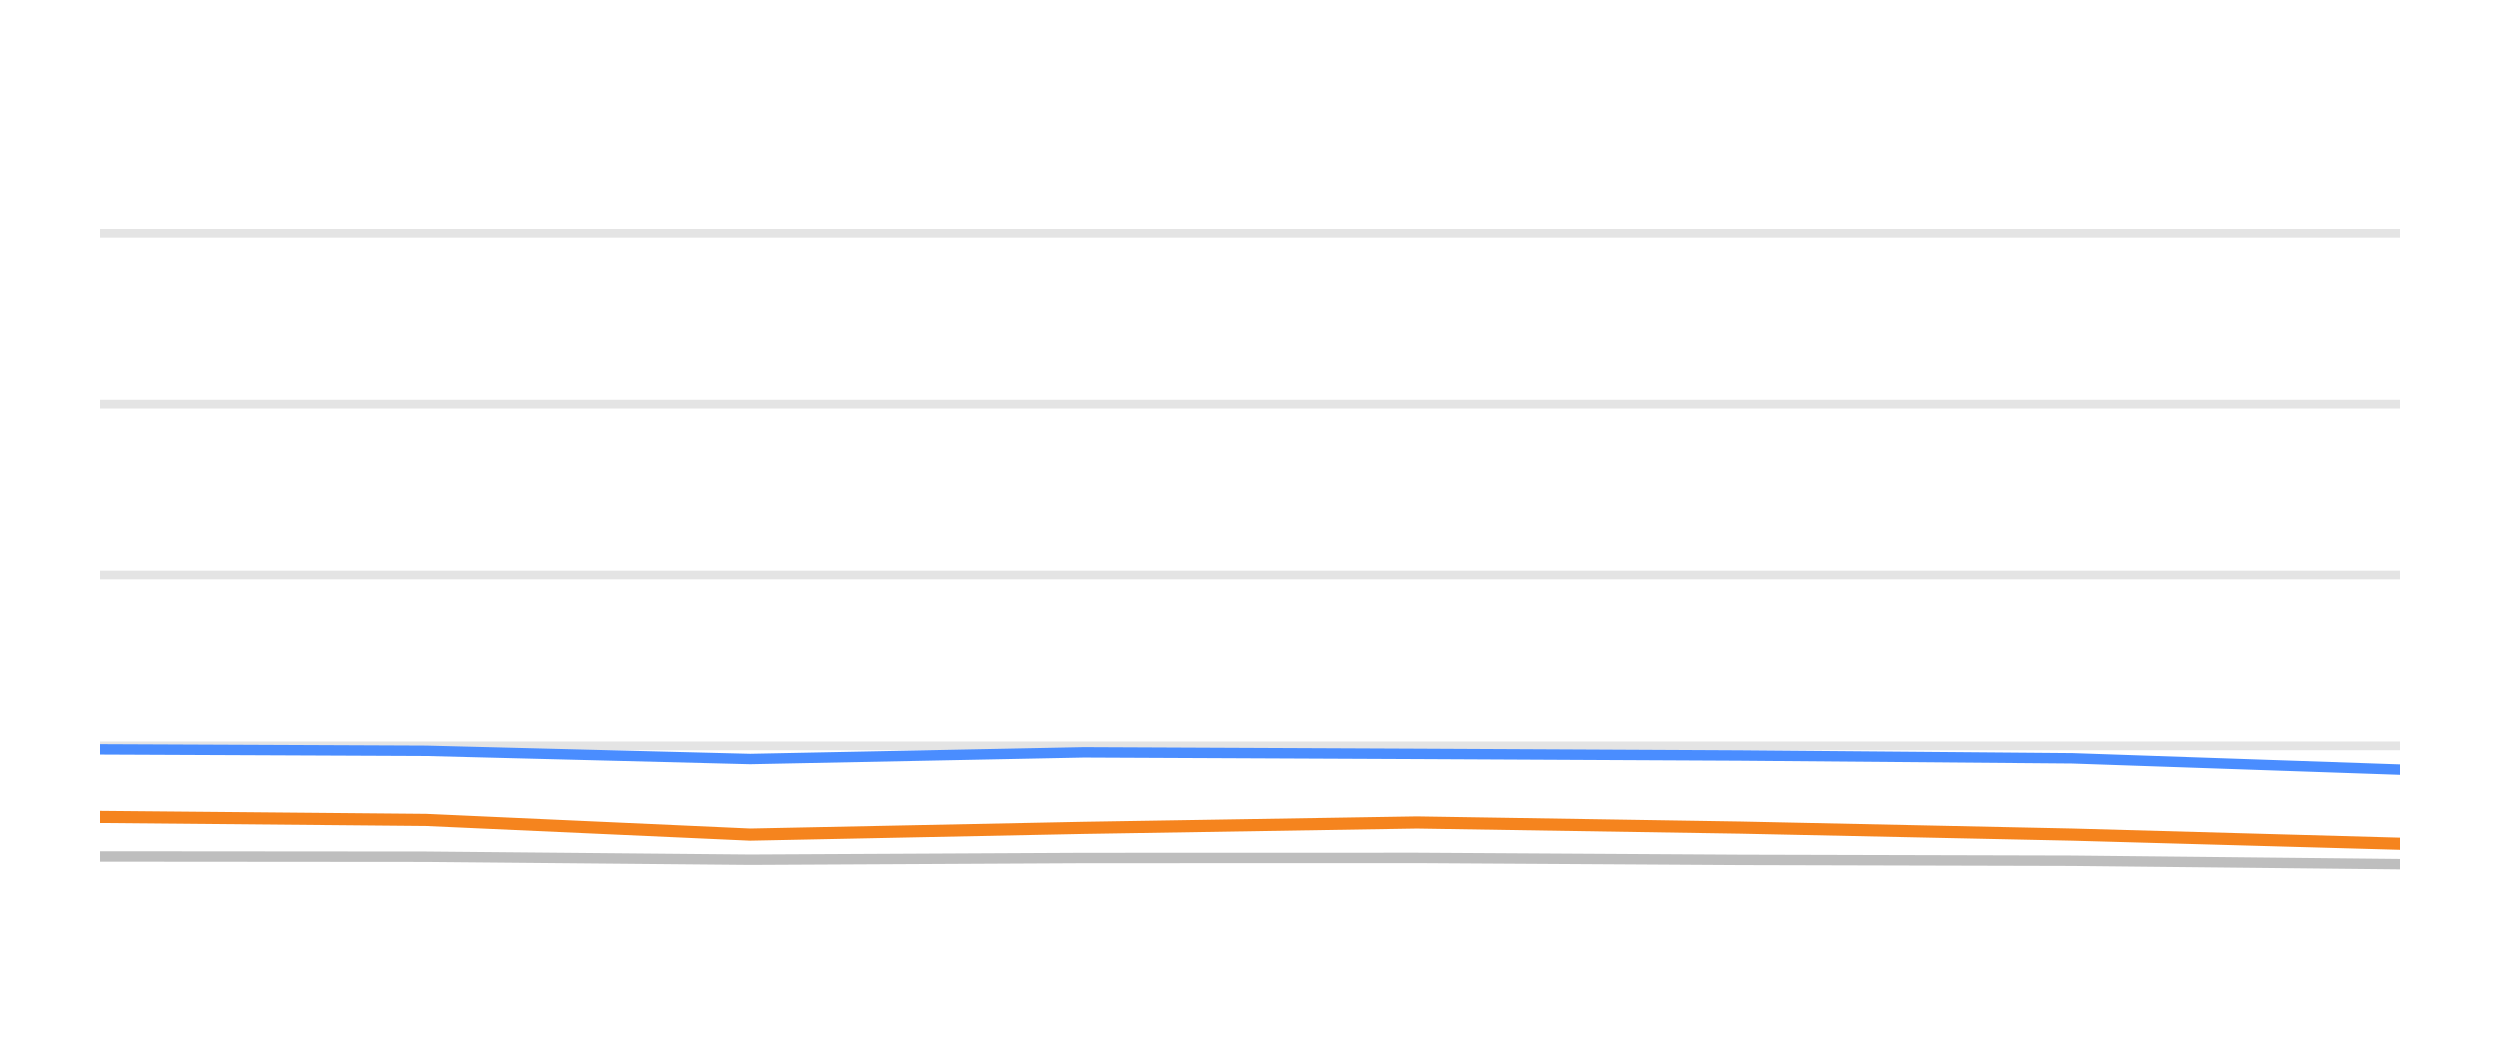
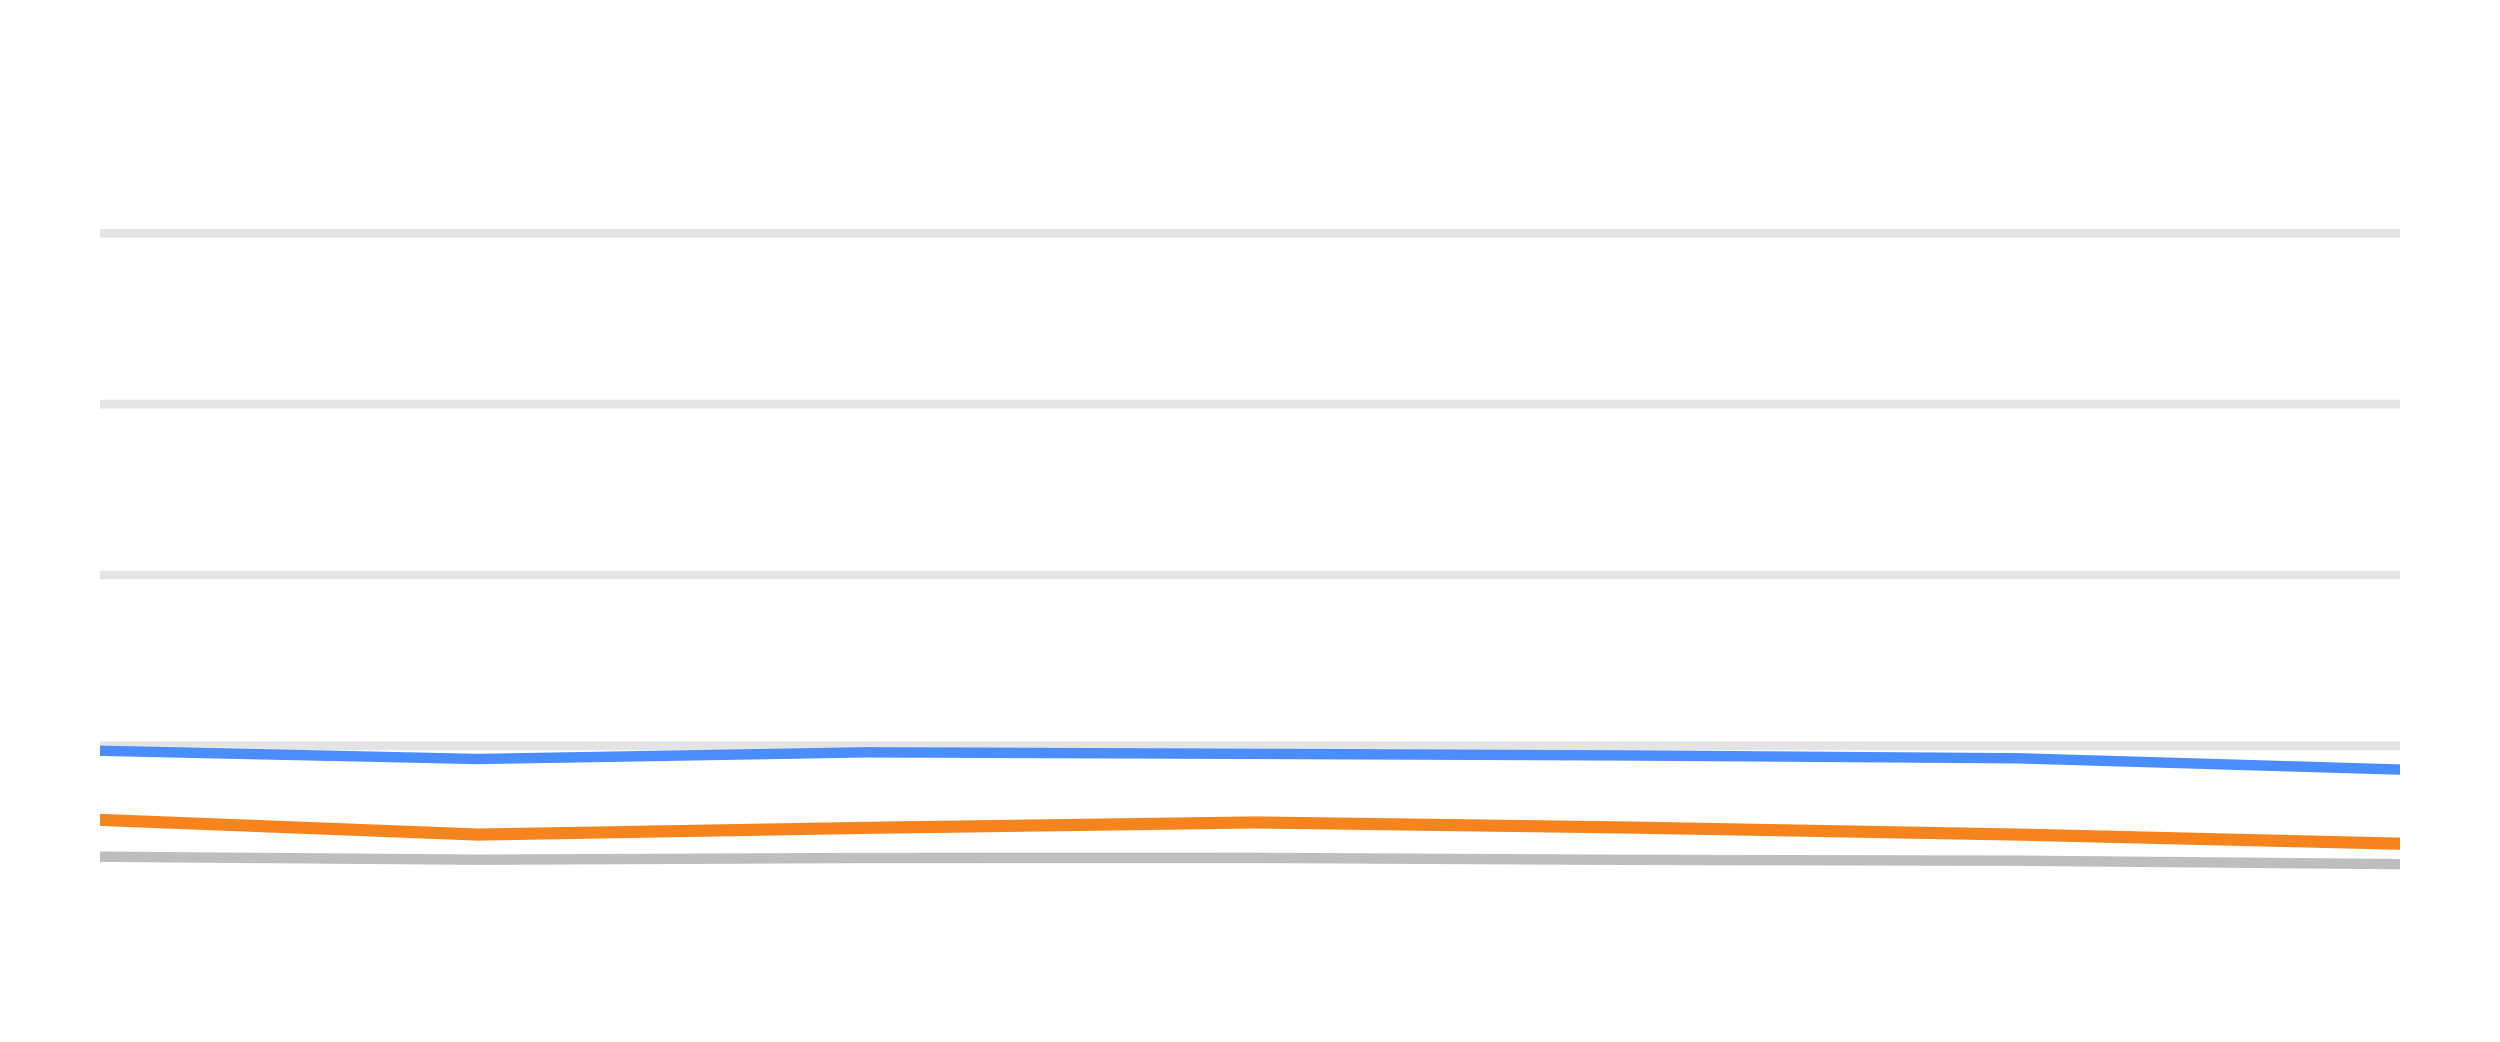
<svg xmlns="http://www.w3.org/2000/svg" width="144pt" height="60pt" viewBox="0 0 144 60" version="1.1">
  <defs>
    <style type="text/css">*{stroke-linejoin: round; stroke-linecap: butt}</style>
  </defs>
  <g id="figure_1">
    <g id="patch_1">
      <path d="M 0 60  L 144 60  L 144 0  L 0 0  L 0 60  z " style="fill: none; opacity: 0" />
    </g>
    <g id="axes_1">
      <g id="patch_2">
        <path d="M 5.76 52.8  L 138.24 52.8  L 138.24 3.6  L 5.76 3.6  L 5.76 52.8  z " style="fill: none" />
      </g>
      <g id="matplotlib.axis_1" />
      <g id="matplotlib.axis_2" />
      <g id="line2d_1">
-         <path d="M 5.76 42.96  L 138.24 42.96  " clip-path="url(#pde592fb1e3)" style="fill: none; stroke: #b2b2b2; stroke-opacity: 0.35; stroke-width: 0.5; stroke-linecap: square" />
+         <path d="M 5.76 42.96  L 138.24 42.96  " clip-path="url(#pe178101e6f)" style="fill: none; stroke: #b2b2b2; stroke-opacity: 0.35; stroke-width: 0.5; stroke-linecap: square" />
      </g>
      <g id="line2d_2">
-         <path d="M 5.76 33.12  L 138.24 33.12  " clip-path="url(#pde592fb1e3)" style="fill: none; stroke: #b2b2b2; stroke-opacity: 0.35; stroke-width: 0.5; stroke-linecap: square" />
+         <path d="M 5.76 33.12  L 138.24 33.12  " clip-path="url(#pe178101e6f)" style="fill: none; stroke: #b2b2b2; stroke-opacity: 0.35; stroke-width: 0.5; stroke-linecap: square" />
      </g>
      <g id="line2d_3">
-         <path d="M 5.76 23.28  L 138.24 23.28  " clip-path="url(#pde592fb1e3)" style="fill: none; stroke: #b2b2b2; stroke-opacity: 0.35; stroke-width: 0.5; stroke-linecap: square" />
+         <path d="M 5.76 23.28  L 138.24 23.28  " clip-path="url(#pe178101e6f)" style="fill: none; stroke: #b2b2b2; stroke-opacity: 0.35; stroke-width: 0.5; stroke-linecap: square" />
      </g>
      <g id="line2d_4">
-         <path d="M 5.76 13.44  L 138.24 13.44  " clip-path="url(#pde592fb1e3)" style="fill: none; stroke: #b2b2b2; stroke-opacity: 0.35; stroke-width: 0.5; stroke-linecap: square" />
+         <path d="M 5.76 13.44  L 138.24 13.44  " clip-path="url(#pe178101e6f)" style="fill: none; stroke: #b2b2b2; stroke-opacity: 0.35; stroke-width: 0.5; stroke-linecap: square" />
      </g>
      <g id="line2d_5">
-         <path d="M 5.76 49.331  L 24.542 49.346  L 43.209 49.518  L 62.436 49.42  L 81.612 49.415  L 100.252 49.528  L 119.373 49.577  L 138.24 49.774  " clip-path="url(#pde592fb1e3)" style="fill: none; stroke: #bebebe; stroke-width: 0.6; stroke-linecap: round" />
+         <path d="M 5.76 49.346  L 27.511 49.518  L 49.913 49.42  L 72.257 49.415  L 93.977 49.528  L 116.257 49.577  L 138.24 49.774  " clip-path="url(#pe178101e6f)" style="fill: none; stroke: #bebebe; stroke-width: 0.6; stroke-linecap: round" />
      </g>
      <g id="line2d_6">
-         <path d="M 5.76 43.162  L 24.542 43.245  L 43.209 43.718  L 62.436 43.334  L 81.612 43.422  L 100.252 43.516  L 119.373 43.678  L 138.24 44.328  " clip-path="url(#pde592fb1e3)" style="fill: none; stroke: #4a8dff; stroke-width: 0.6; stroke-linecap: round" />
+         <path d="M 5.76 43.245  L 27.511 43.718  L 49.913 43.334  L 72.257 43.422  L 93.977 43.516  L 116.257 43.678  L 138.24 44.328  " clip-path="url(#pe178101e6f)" style="fill: none; stroke: #4a8dff; stroke-width: 0.6; stroke-linecap: round" />
      </g>
      <g id="line2d_7">
-         <path d="M 5.76 47.053  L 24.542 47.226  L 43.209 48.072  L 62.436 47.683  L 81.612 47.373  L 100.252 47.668  L 119.373 48.072  L 138.24 48.598  " clip-path="url(#pde592fb1e3)" style="fill: none; stroke: #f5841e; stroke-width: 0.7; stroke-linecap: round" />
+         <path d="M 5.76 47.226  L 27.511 48.072  L 49.913 47.683  L 72.257 47.373  L 93.977 47.668  L 116.257 48.072  L 138.24 48.598  " clip-path="url(#pe178101e6f)" style="fill: none; stroke: #f5841e; stroke-width: 0.7; stroke-linecap: round" />
      </g>
    </g>
  </g>
  <defs>
-     <clipPath id="pde592fb1e3">
+     <clipPath id="pe178101e6f">
      <rect x="5.76" y="3.6" width="132.48" height="49.2" />
    </clipPath>
  </defs>
</svg>
